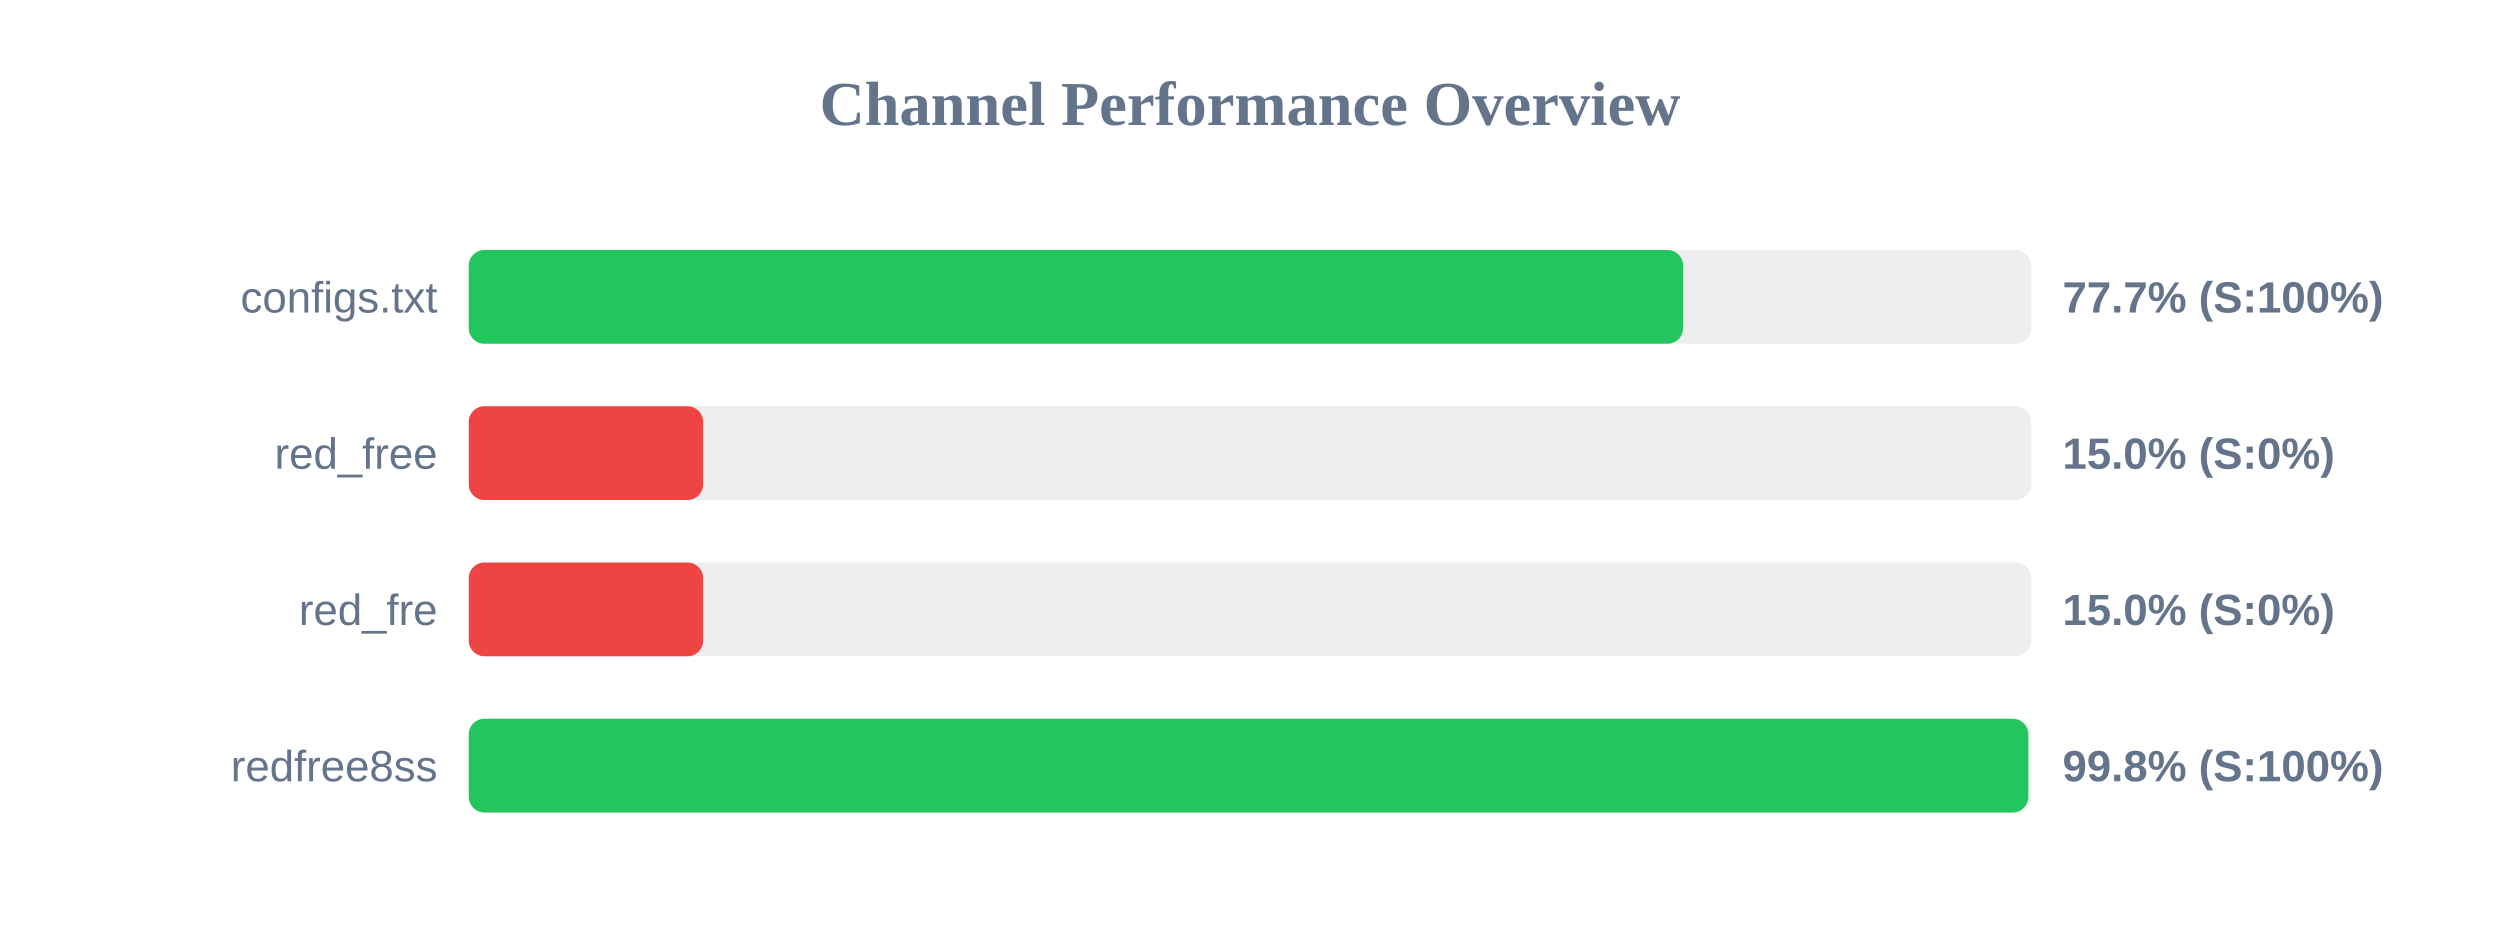
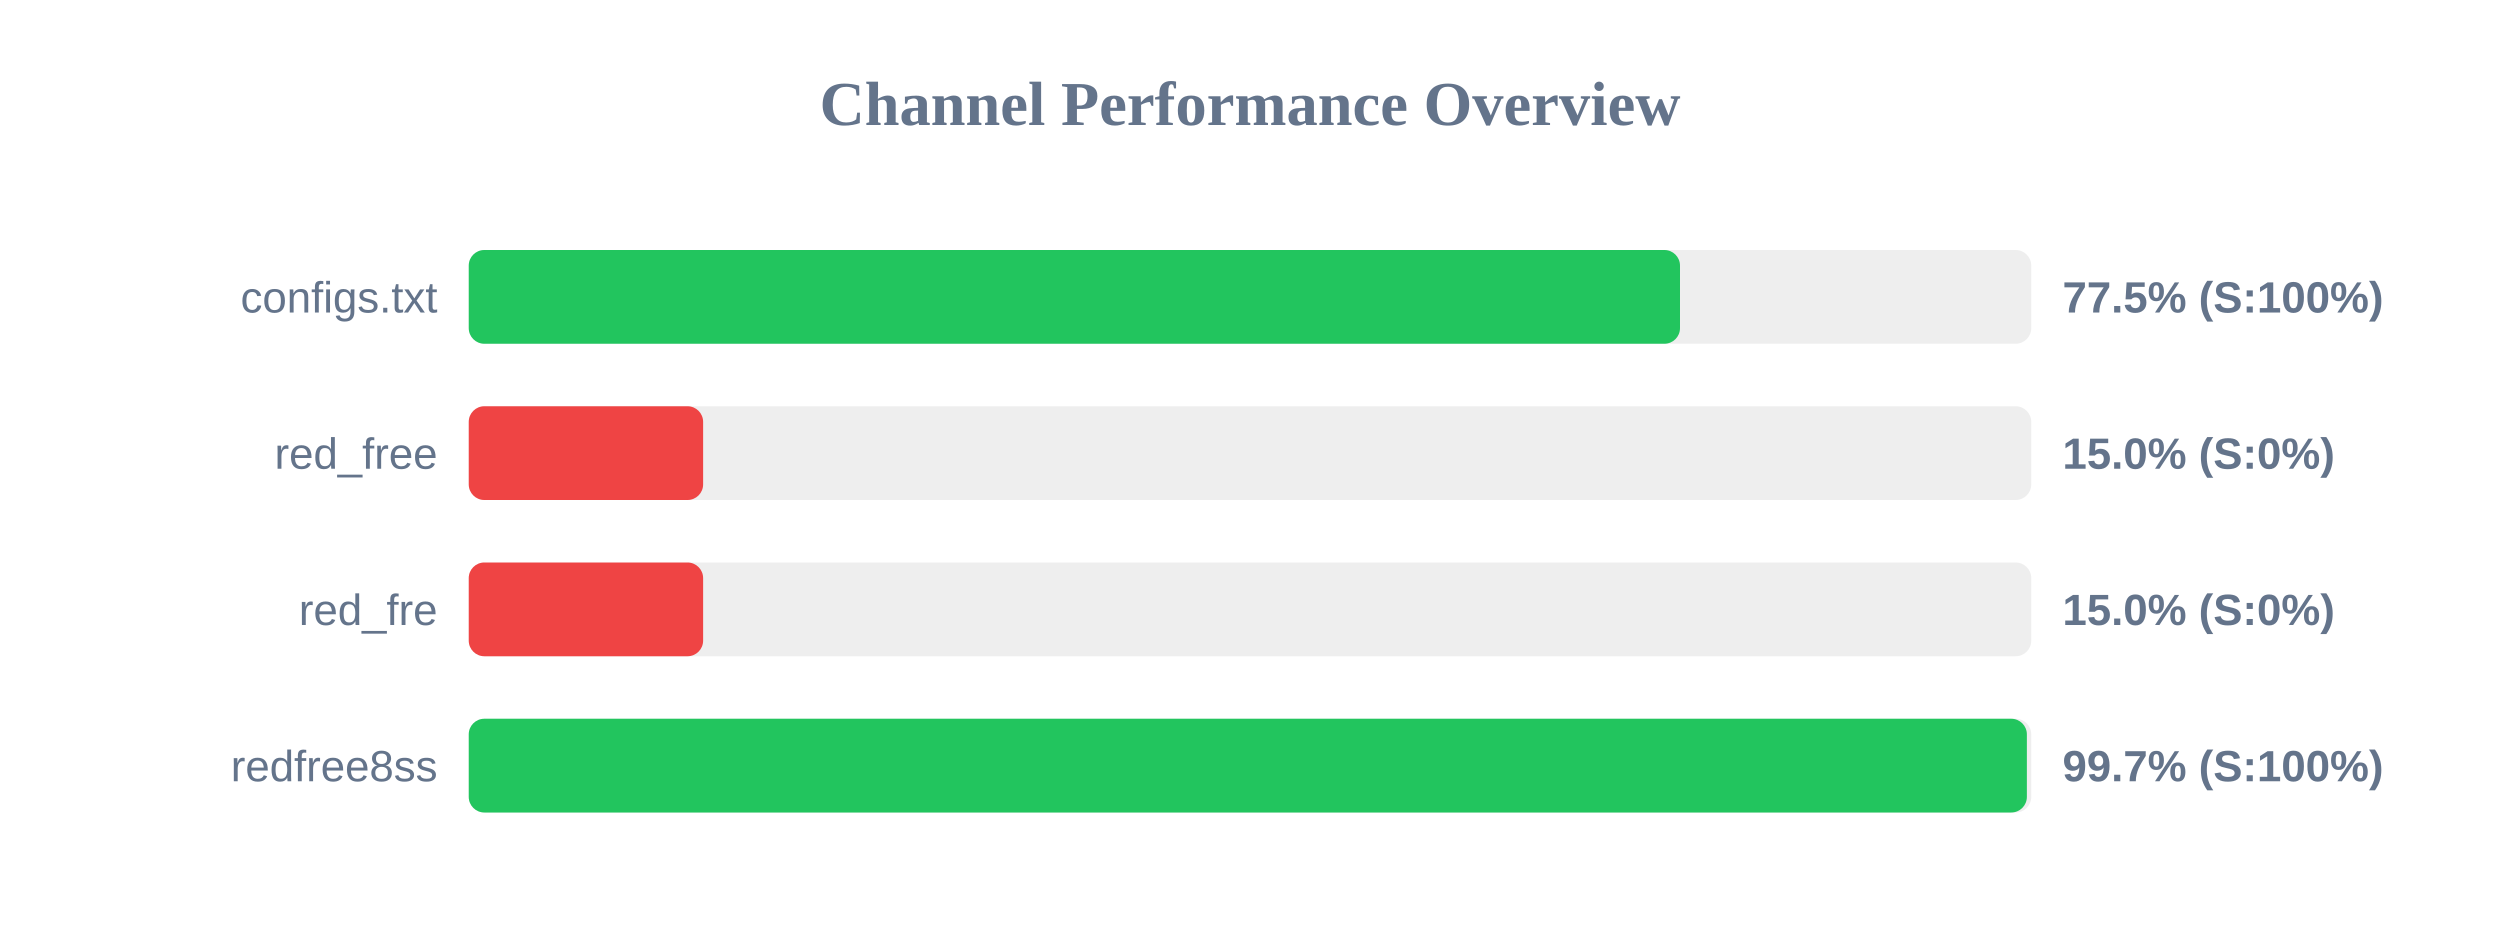
<svg xmlns="http://www.w3.org/2000/svg" width="800" height="300" version="1.1">
  <style>
        .row { font: 14px Arial; fill: #64748b; }
        .score { font: bold 14px Arial; fill: #64748b; }
    </style>
  <text x="400" y="40" text-anchor="middle" font-size="20px" font-weight="bold" fill="#64748b">Channel Performance Overview</text>
  <rect x="150" y="80" width="500" height="30" fill="#eee" rx="5" />
-   <rect x="150" y="80" width="388.6" height="30" fill="#22c55e" rx="5" />
+   <rect x="150" y="80" width="387.6" height="30" fill="#22c55e" rx="5" />
  <text x="140" y="100" text-anchor="end" class="row">configs.txt</text>
-   <text x="660" y="100" text-anchor="start" class="score">77.7% (S:100%)</text>
+   <text x="660" y="100" text-anchor="start" class="score">77.5% (S:100%)</text>
  <rect x="150" y="130" width="500" height="30" fill="#eee" rx="5" />
  <rect x="150" y="130" width="75.0" height="30" fill="#ef4444" rx="5" />
  <text x="140" y="150" text-anchor="end" class="row">red_free</text>
  <text x="660" y="150" text-anchor="start" class="score">15.0% (S:0%)</text>
  <rect x="150" y="180" width="500" height="30" fill="#eee" rx="5" />
  <rect x="150" y="180" width="75.0" height="30" fill="#ef4444" rx="5" />
  <text x="140" y="200" text-anchor="end" class="row">red_fre</text>
  <text x="660" y="200" text-anchor="start" class="score">15.0% (S:0%)</text>
  <rect x="150" y="230" width="500" height="30" fill="#eee" rx="5" />
-   <rect x="150" y="230" width="499.05" height="30" fill="#22c55e" rx="5" />
+   <rect x="150" y="230" width="498.6" height="30" fill="#22c55e" rx="5" />
  <text x="140" y="250" text-anchor="end" class="row">redfree8ss</text>
-   <text x="660" y="250" text-anchor="start" class="score">99.8% (S:100%)</text>
+   <text x="660" y="250" text-anchor="start" class="score">99.7% (S:100%)</text>
</svg>
